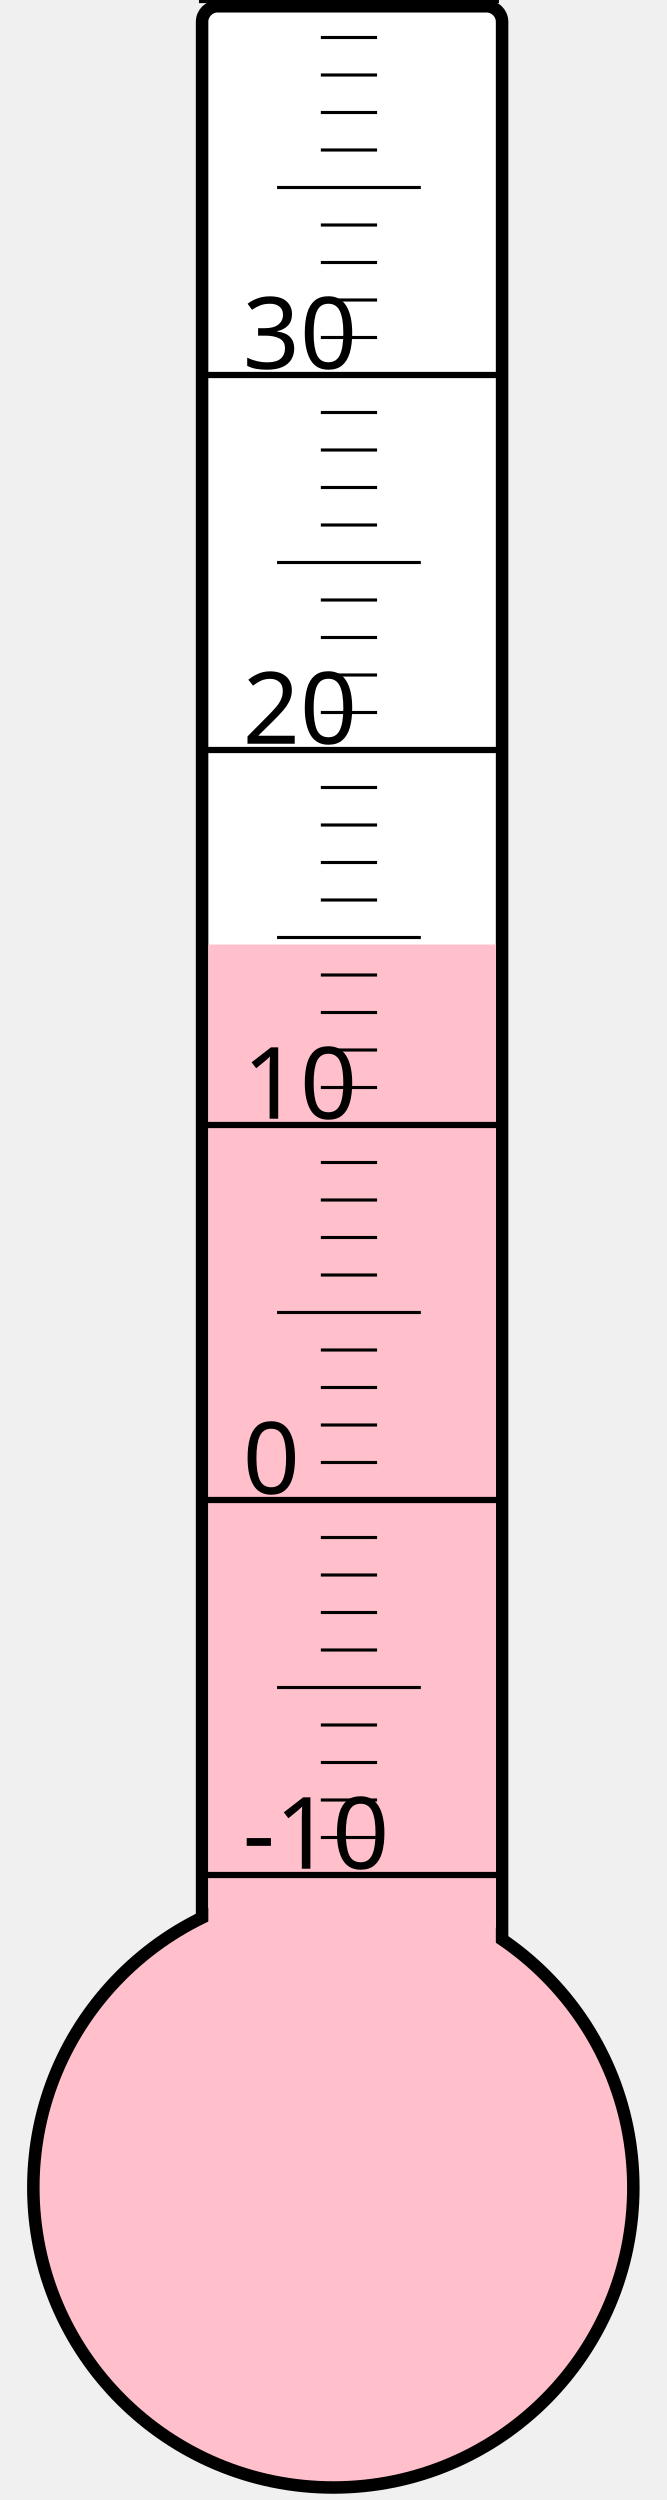
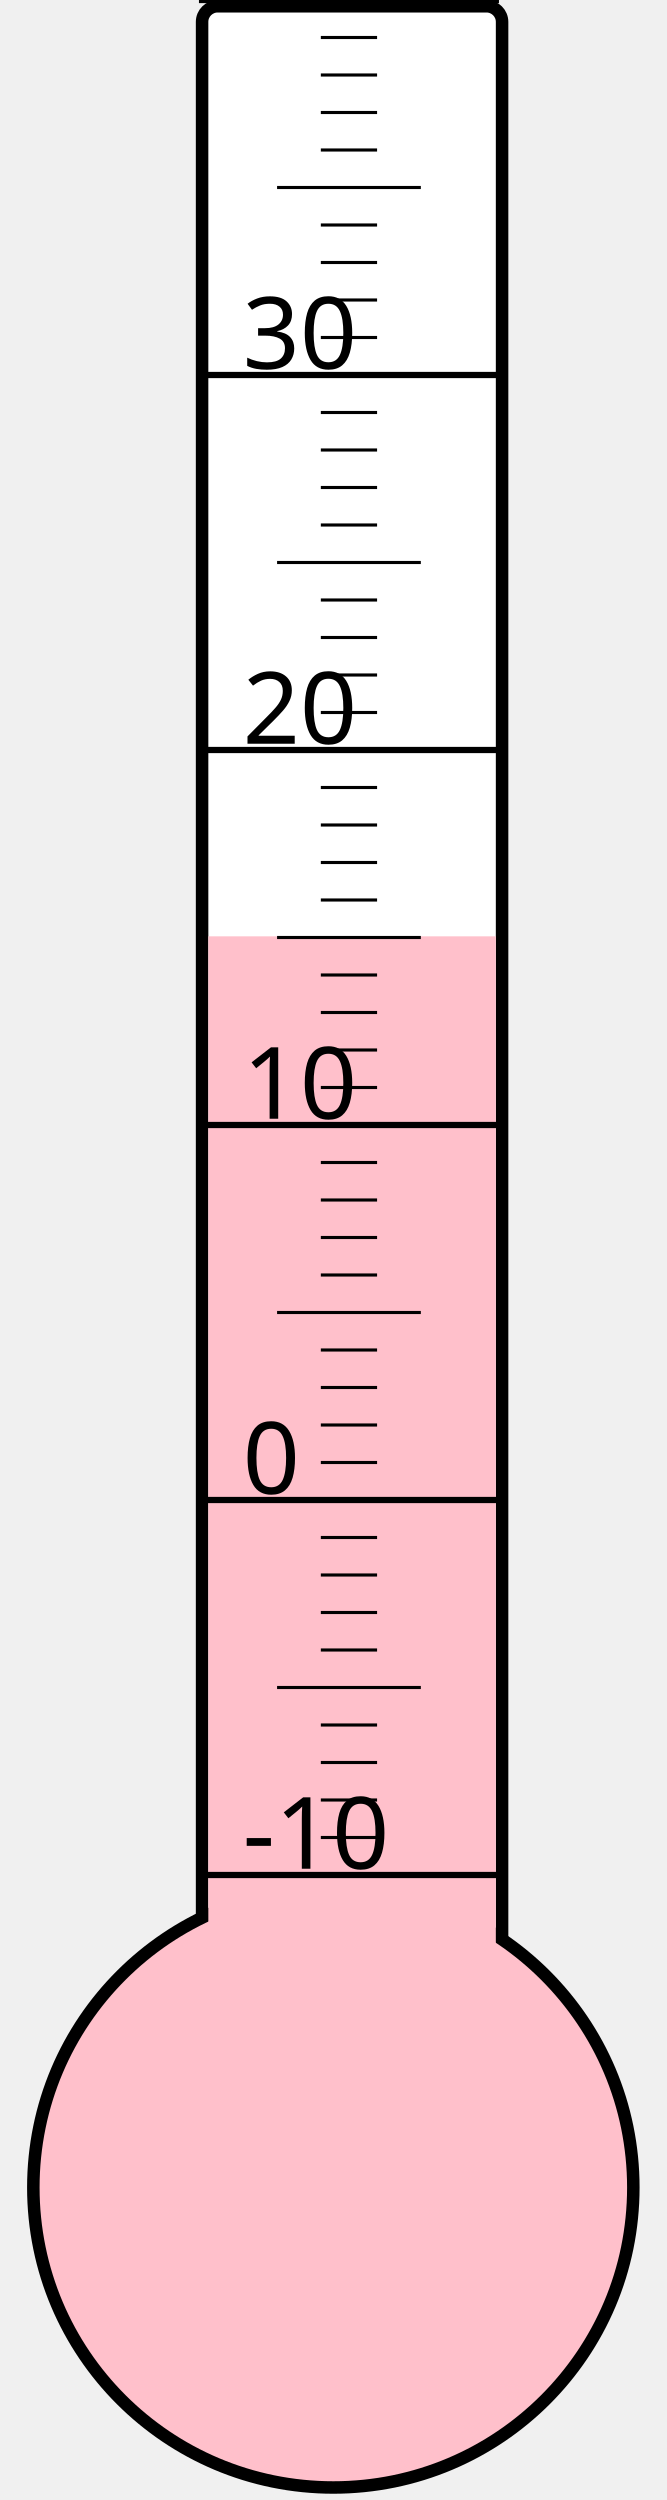
<svg xmlns="http://www.w3.org/2000/svg" width="40px" height="150px" viewBox="0 0 200 800">
  <rect width="200" height="800" x="0" y="0" style="fill: #ffffeb; fill-opacity: 0;" />
  <rect width="96" height="680" x="58" y="2" rx="5" ry="5" style="fill: white; fill-opacity: 1; stroke: black; stroke-width: 4;" />
  <circle cx="100" cy="700" r="96" style="fill: pink; stroke: black; stroke-width: 4;" />
-   <rect width="92" height="397.75" x="60" y="302.25" style="fill: pink; fill-opacity: 1; stroke-width: 0;" />
+   <rect width="92" height="400.375" x="60" y="299.625" style="fill: pink; fill-opacity: 1; stroke-width: 0;" />
  <text x="71" y="598" style="font-family: sans-serif; font-size: 24pt;">-10</text>
  <text x="71" y="478" style="font-family: sans-serif; font-size: 24pt;">0</text>
  <text x="71" y="358" style="font-family: sans-serif; font-size: 24pt;">10</text>
  <text x="71" y="238" style="font-family: sans-serif; font-size: 24pt;">20</text>
  <text x="71" y="118" style="font-family: sans-serif; font-size: 24pt;">30</text>
  <g style="stroke: black;">
    <line x1="57" y1="600" x2="153" y2="600" style="stroke-width: 2;" />
    <line x1="96" y1="588" x2="114" y2="588" style="stroke-width: 1;" />
    <line x1="96" y1="576" x2="114" y2="576" style="stroke-width: 1;" />
    <line x1="96" y1="564" x2="114" y2="564" style="stroke-width: 1;" />
    <line x1="96" y1="552" x2="114" y2="552" style="stroke-width: 1;" />
    <line x1="82" y1="540" x2="128" y2="540" style="stroke-width: 1;" />
    <line x1="96" y1="528" x2="114" y2="528" style="stroke-width: 1;" />
    <line x1="96" y1="516" x2="114" y2="516" style="stroke-width: 1;" />
    <line x1="96" y1="504" x2="114" y2="504" style="stroke-width: 1;" />
    <line x1="96" y1="492" x2="114" y2="492" style="stroke-width: 1;" />
    <line x1="57" y1="480" x2="153" y2="480" style="stroke-width: 2;" />
    <line x1="96" y1="468" x2="114" y2="468" style="stroke-width: 1;" />
    <line x1="96" y1="456" x2="114" y2="456" style="stroke-width: 1;" />
    <line x1="96" y1="444" x2="114" y2="444" style="stroke-width: 1;" />
    <line x1="96" y1="432" x2="114" y2="432" style="stroke-width: 1;" />
    <line x1="82" y1="420" x2="128" y2="420" style="stroke-width: 1;" />
    <line x1="96" y1="408" x2="114" y2="408" style="stroke-width: 1;" />
    <line x1="96" y1="396" x2="114" y2="396" style="stroke-width: 1;" />
    <line x1="96" y1="384" x2="114" y2="384" style="stroke-width: 1;" />
    <line x1="96" y1="372" x2="114" y2="372" style="stroke-width: 1;" />
    <line x1="57" y1="360" x2="153" y2="360" style="stroke-width: 2;" />
    <line x1="96" y1="348" x2="114" y2="348" style="stroke-width: 1;" />
    <line x1="96" y1="336" x2="114" y2="336" style="stroke-width: 1;" />
    <line x1="96" y1="324" x2="114" y2="324" style="stroke-width: 1;" />
    <line x1="96" y1="312" x2="114" y2="312" style="stroke-width: 1;" />
    <line x1="82" y1="300" x2="128" y2="300" style="stroke-width: 1;" />
    <line x1="96" y1="288" x2="114" y2="288" style="stroke-width: 1;" />
    <line x1="96" y1="276" x2="114" y2="276" style="stroke-width: 1;" />
    <line x1="96" y1="264" x2="114" y2="264" style="stroke-width: 1;" />
    <line x1="96" y1="252" x2="114" y2="252" style="stroke-width: 1;" />
    <line x1="57" y1="240" x2="153" y2="240" style="stroke-width: 2;" />
    <line x1="96" y1="228" x2="114" y2="228" style="stroke-width: 1;" />
    <line x1="96" y1="216" x2="114" y2="216" style="stroke-width: 1;" />
    <line x1="96" y1="204" x2="114" y2="204" style="stroke-width: 1;" />
    <line x1="96" y1="192" x2="114" y2="192" style="stroke-width: 1;" />
    <line x1="82" y1="180" x2="128" y2="180" style="stroke-width: 1;" />
    <line x1="96" y1="168" x2="114" y2="168" style="stroke-width: 1;" />
    <line x1="96" y1="156" x2="114" y2="156" style="stroke-width: 1;" />
    <line x1="96" y1="144" x2="114" y2="144" style="stroke-width: 1;" />
    <line x1="96" y1="132" x2="114" y2="132" style="stroke-width: 1;" />
    <line x1="57" y1="120" x2="153" y2="120" style="stroke-width: 2;" />
    <line x1="96" y1="108" x2="114" y2="108" style="stroke-width: 1;" />
    <line x1="96" y1="96" x2="114" y2="96" style="stroke-width: 1;" />
    <line x1="96" y1="84" x2="114" y2="84" style="stroke-width: 1;" />
    <line x1="96" y1="72" x2="114" y2="72" style="stroke-width: 1;" />
    <line x1="82" y1="60" x2="128" y2="60" style="stroke-width: 1;" />
    <line x1="96" y1="48" x2="114" y2="48" style="stroke-width: 1;" />
    <line x1="96" y1="36" x2="114" y2="36" style="stroke-width: 1;" />
    <line x1="96" y1="24" x2="114" y2="24" style="stroke-width: 1;" />
    <line x1="96" y1="12" x2="114" y2="12" style="stroke-width: 1;" />
    <line x1="57" y1="0" x2="153" y2="0" style="stroke-width: 2;" />
  </g>
</svg>
